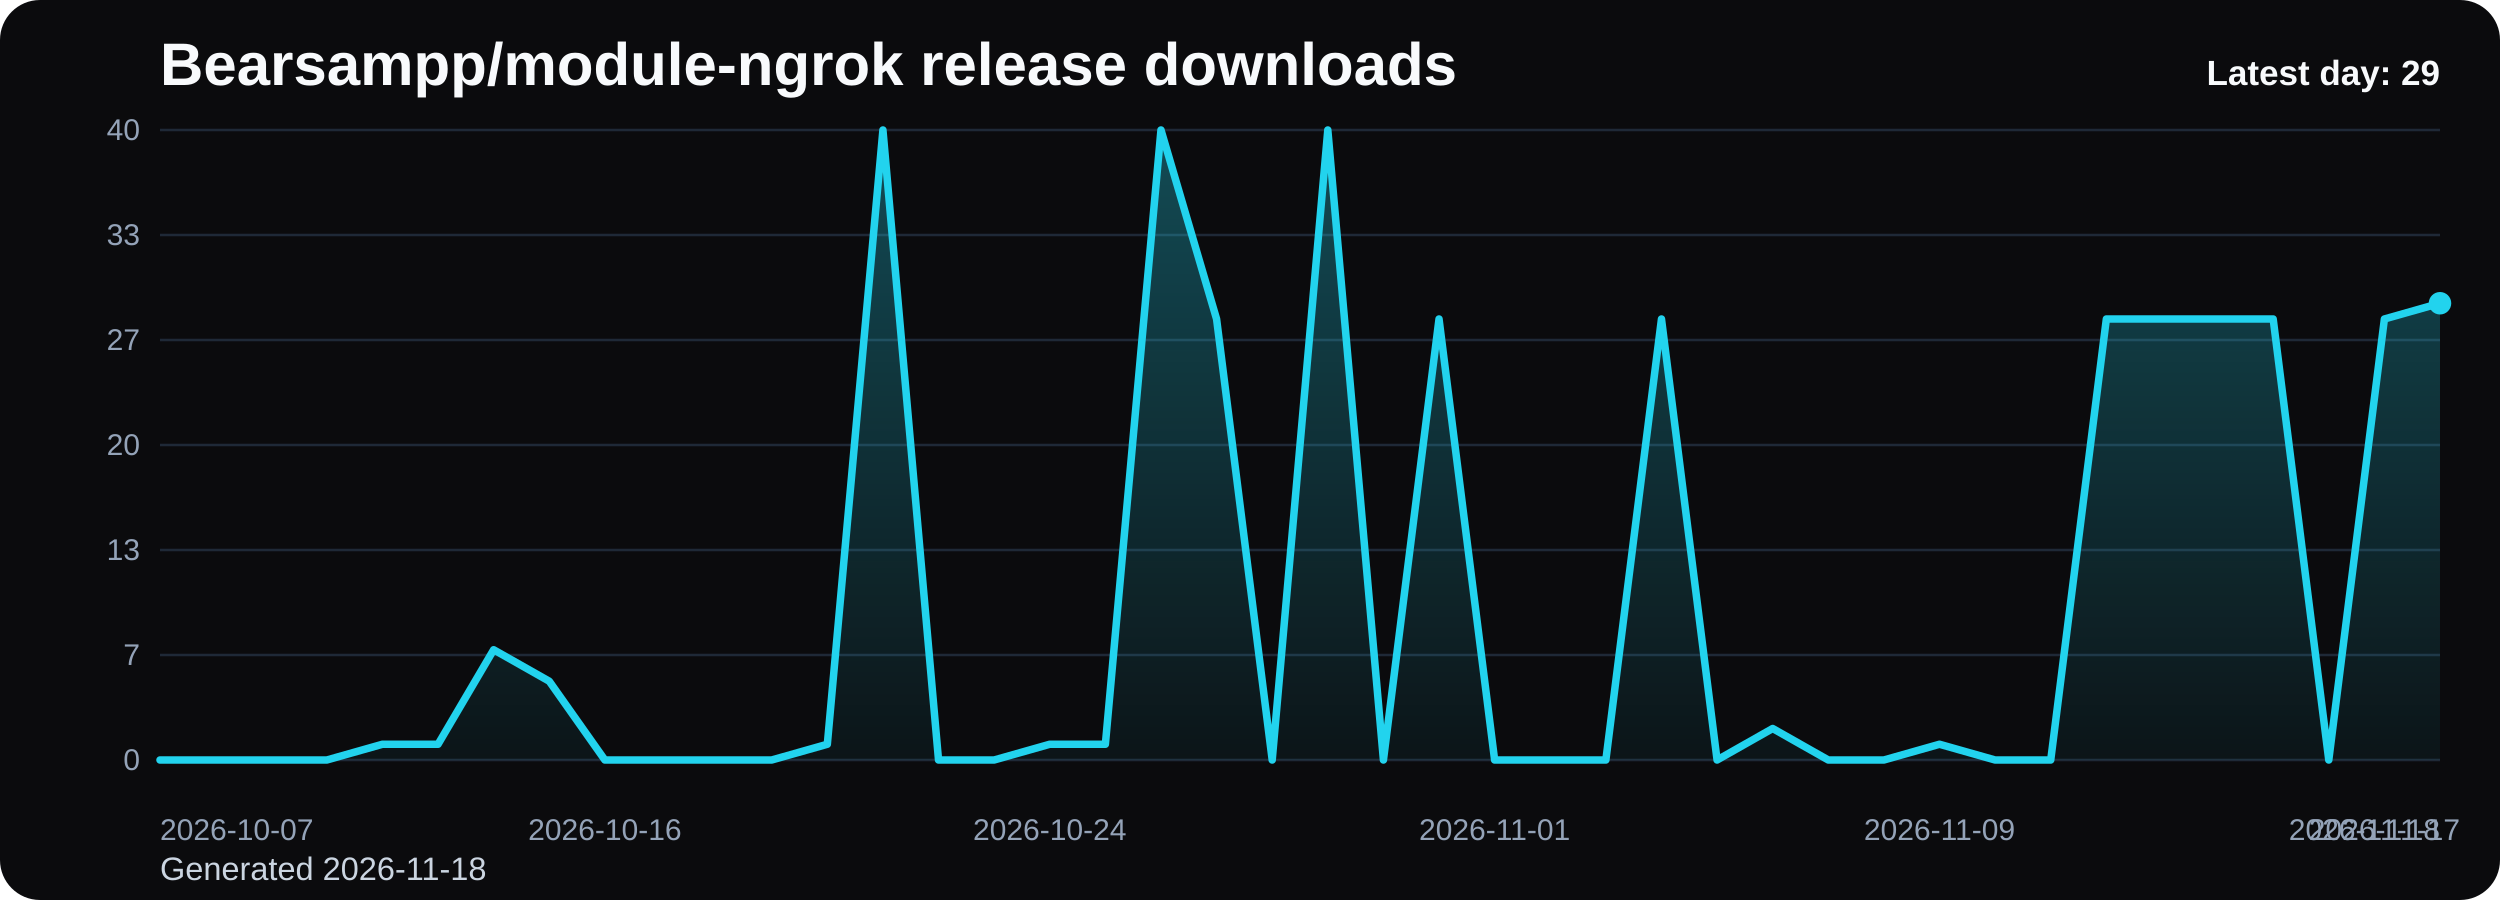
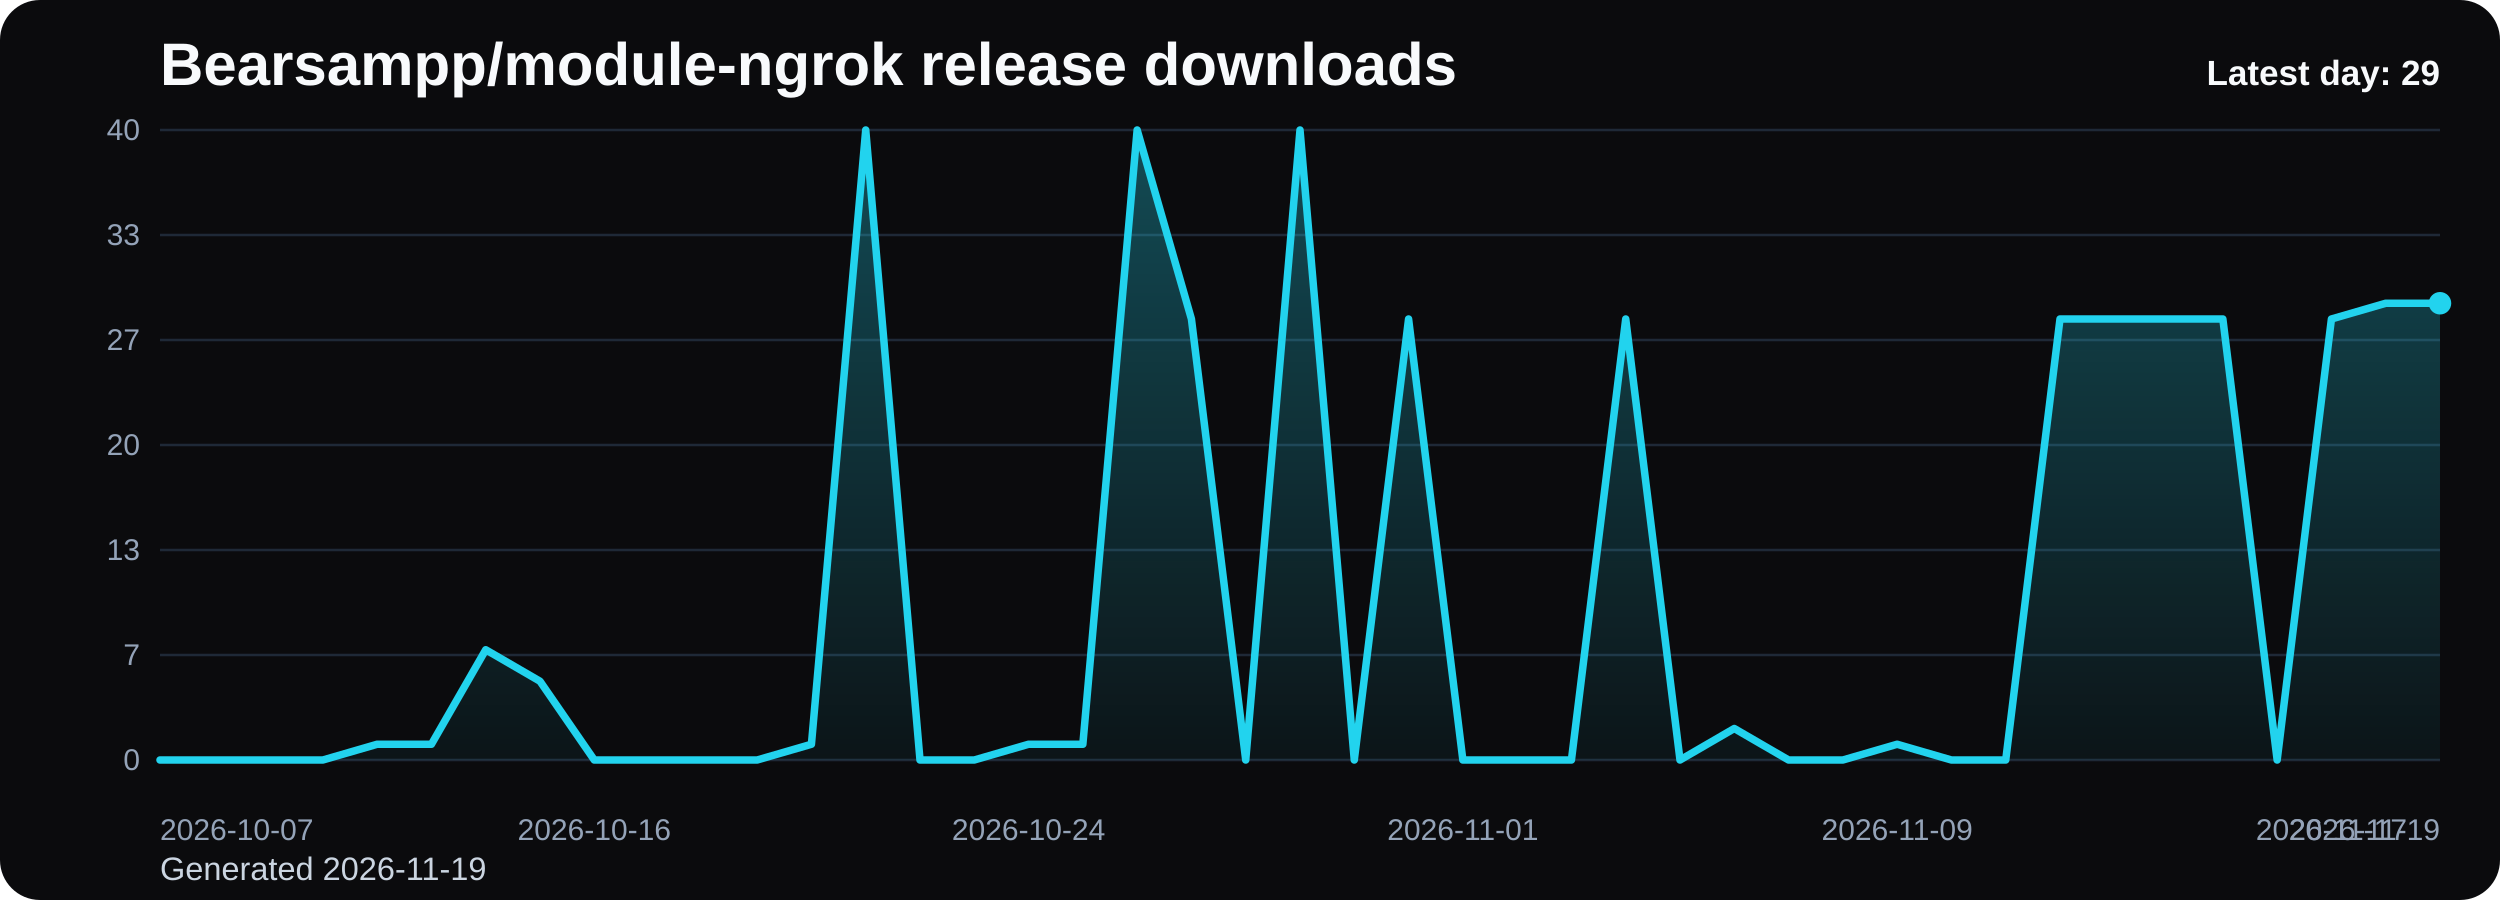
<svg xmlns="http://www.w3.org/2000/svg" viewBox="0 0 1000 360" role="img" aria-label="Bearsampp/module-ngrok release downloads chart">
  <defs>
    <linearGradient id="fill-daily-black" x1="0" y1="0" x2="0" y2="1">
      <stop offset="0%" stop-color="#22d3ee" stop-opacity="0.32" />
      <stop offset="100%" stop-color="#22d3ee" stop-opacity="0.05" />
    </linearGradient>
    <style>
      .bg { fill: #0b0b0d; }
      .title { font: 700 24px Arial, sans-serif; fill: #f8fafc; }
      .sub { font: 400 13px Arial, sans-serif; fill: #cbd5e1; }
      .grid { stroke: #1f2937; stroke-width: 1; }
      .axis { font: 400 12px Arial, sans-serif; fill: #94a3b8; }
      .line { fill: none; stroke: #22d3ee; stroke-width: 3; stroke-linecap: round; stroke-linejoin: round; }
      .dot { fill: #22d3ee; }
      .value { font: 600 11px Arial, sans-serif; fill: #cbd5e1; }
      .latest { font: 700 14px Arial, sans-serif; fill: #f8fafc; }
    </style>
  </defs>
  <rect class="bg" x="0" y="0" width="1000" height="360" rx="16" />
  <text class="title" x="64" y="34">Bearsampp/module-ngrok release downloads</text>
-   <text class="sub" x="64" y="352">Generated 2026-11-18</text>
+   <text class="sub" x="64" y="352">Generated 2026-11-19</text>
  <line x1="64" y1="52.00" x2="976" y2="52.00" class="grid" />
  <text x="56" y="56.00" text-anchor="end" class="axis">40</text>
  <line x1="64" y1="94.00" x2="976" y2="94.00" class="grid" />
  <text x="56" y="98.00" text-anchor="end" class="axis">33</text>
  <line x1="64" y1="136.00" x2="976" y2="136.00" class="grid" />
  <text x="56" y="140.00" text-anchor="end" class="axis">27</text>
  <line x1="64" y1="178.00" x2="976" y2="178.00" class="grid" />
  <text x="56" y="182.00" text-anchor="end" class="axis">20</text>
  <line x1="64" y1="220.00" x2="976" y2="220.00" class="grid" />
  <text x="56" y="224.00" text-anchor="end" class="axis">13</text>
  <line x1="64" y1="262.00" x2="976" y2="262.00" class="grid" />
  <text x="56" y="266.00" text-anchor="end" class="axis">7</text>
  <line x1="64" y1="304.00" x2="976" y2="304.00" class="grid" />
  <text x="56" y="308.00" text-anchor="end" class="axis">0</text>
-   <path d="M 64.00 304 L 64.00 304.00 L 86.24 304.00 L 108.49 304.00 L 130.73 304.00 L 152.98 297.70 L 175.22 297.70 L 197.46 259.90 L 219.71 272.50 L 241.95 304.00 L 264.20 304.00 L 286.44 304.00 L 308.68 304.00 L 330.93 297.70 L 353.17 52.00 L 375.41 304.00 L 397.66 304.00 L 419.90 297.70 L 442.15 297.70 L 464.39 52.00 L 486.63 127.60 L 508.88 304.00 L 531.12 52.00 L 553.37 304.00 L 575.61 127.60 L 597.85 304.00 L 620.10 304.00 L 642.34 304.00 L 664.59 127.60 L 686.83 304.00 L 709.07 291.40 L 731.32 304.00 L 753.56 304.00 L 775.80 297.70 L 798.05 304.00 L 820.29 304.00 L 842.54 127.60 L 864.78 127.60 L 887.02 127.60 L 909.27 127.60 L 931.51 304.00 L 953.76 127.60 L 976.00 121.30 L 976.00 304 Z" fill="url(#fill-daily-black)" />
-   <polyline class="line" points="64.00,304.00 86.24,304.00 108.49,304.00 130.73,304.00 152.98,297.70 175.22,297.70 197.46,259.90 219.71,272.50 241.95,304.00 264.20,304.00 286.44,304.00 308.68,304.00 330.93,297.70 353.17,52.00 375.41,304.00 397.66,304.00 419.90,297.70 442.15,297.70 464.39,52.00 486.63,127.60 508.88,304.00 531.12,52.00 553.37,304.00 575.61,127.60 597.85,304.00 620.10,304.00 642.34,304.00 664.59,127.60 686.83,304.00 709.07,291.40 731.32,304.00 753.56,304.00 775.80,297.70 798.05,304.00 820.29,304.00 842.54,127.60 864.78,127.60 887.02,127.60 909.27,127.60 931.51,304.00 953.76,127.60 976.00,121.30" />
+   <path d="M 64.00 304 L 64.00 304.00 L 85.71 304.00 L 107.43 304.00 L 129.14 304.00 L 150.86 297.70 L 172.57 297.70 L 194.29 259.90 L 216.00 272.50 L 237.71 304.00 L 259.43 304.00 L 281.14 304.00 L 302.86 304.00 L 324.57 297.70 L 346.29 52.00 L 368.00 304.00 L 389.71 304.00 L 411.43 297.70 L 433.14 297.70 L 454.86 52.00 L 476.57 127.60 L 498.29 304.00 L 520.00 52.00 L 541.71 304.00 L 563.43 127.60 L 585.14 304.00 L 606.86 304.00 L 628.57 304.00 L 650.29 127.60 L 672.00 304.00 L 693.71 291.40 L 715.43 304.00 L 737.14 304.00 L 758.86 297.70 L 780.57 304.00 L 802.29 304.00 L 824.00 127.60 L 845.71 127.60 L 867.43 127.60 L 889.14 127.60 L 910.86 304.00 L 932.57 127.60 L 954.29 121.30 L 976.00 121.30 L 976.00 304 Z" fill="url(#fill-daily-black)" />
+   <polyline class="line" points="64.00,304.00 85.71,304.00 107.43,304.00 129.14,304.00 150.86,297.70 172.57,297.70 194.29,259.90 216.00,272.50 237.71,304.00 259.43,304.00 281.14,304.00 302.86,304.00 324.57,297.70 346.29,52.00 368.00,304.00 389.71,304.00 411.43,297.70 433.14,297.70 454.86,52.00 476.57,127.60 498.29,304.00 520.00,52.00 541.71,304.00 563.43,127.60 585.14,304.00 606.86,304.00 628.57,304.00 650.29,127.60 672.00,304.00 693.71,291.40 715.43,304.00 737.14,304.00 758.86,297.70 780.57,304.00 802.29,304.00 824.00,127.60 845.71,127.60 867.43,127.60 889.14,127.60 910.86,304.00 932.57,127.60 954.29,121.30 976.00,121.30" />
  <circle class="dot" cx="976.00" cy="121.30" r="4.5" />
  <text class="axis" x="64.00" y="336" text-anchor="start">2026-10-07</text>
-   <text class="axis" x="241.95" y="336" text-anchor="middle">2026-10-16</text>
-   <text class="axis" x="419.90" y="336" text-anchor="middle">2026-10-24</text>
-   <text class="axis" x="597.85" y="336" text-anchor="middle">2026-11-01</text>
-   <text class="axis" x="775.80" y="336" text-anchor="middle">2026-11-09</text>
-   <text class="axis" x="953.76" y="336" text-anchor="middle">2026-11-17</text>
-   <text class="axis" x="976.00" y="336" text-anchor="end">2026-11-18</text>
+   <text class="axis" x="237.71" y="336" text-anchor="middle">2026-10-16</text>
+   <text class="axis" x="411.43" y="336" text-anchor="middle">2026-10-24</text>
+   <text class="axis" x="585.14" y="336" text-anchor="middle">2026-11-01</text>
+   <text class="axis" x="758.86" y="336" text-anchor="middle">2026-11-09</text>
+   <text class="axis" x="932.57" y="336" text-anchor="middle">2026-11-17</text>
+   <text class="axis" x="976.00" y="336" text-anchor="end">2026-11-19</text>
  <text class="latest" x="976" y="34" text-anchor="end">Latest day: 29</text>
</svg>
